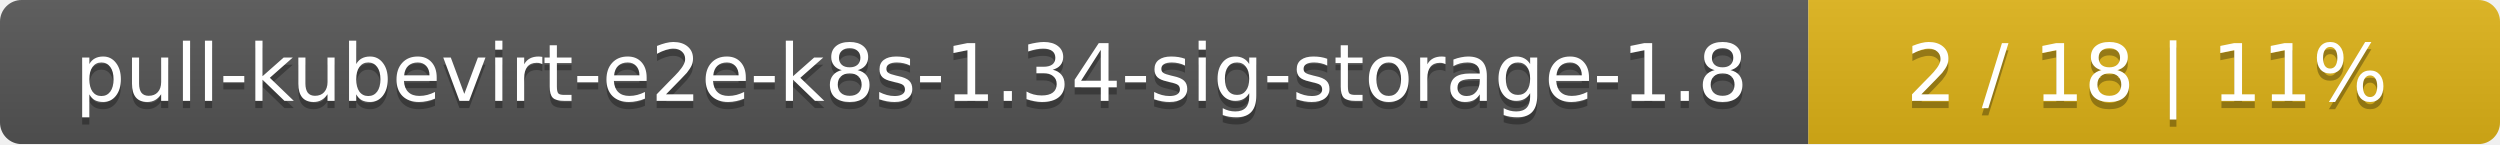
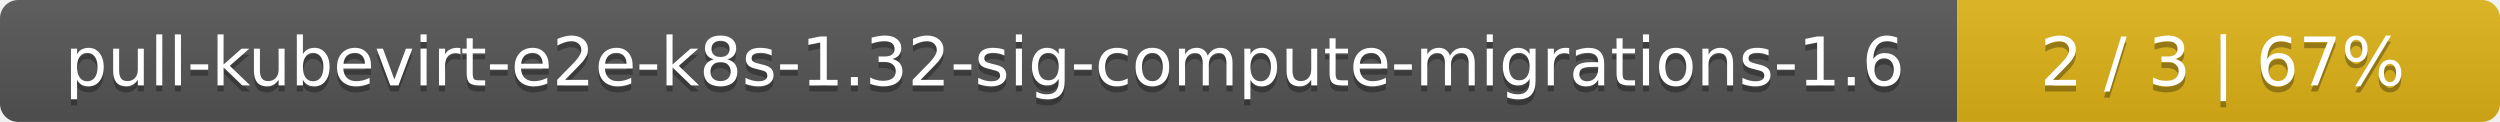
- <svg xmlns="http://www.w3.org/2000/svg" width="347" height="20">
+ <svg xmlns="http://www.w3.org/2000/svg" width="410" height="20">
  <linearGradient id="smooth" x2="0" y2="100%">
    <stop offset="0" stop-color="#bbb" stop-opacity=".1" />
    <stop offset="1" stop-opacity=".1" />
  </linearGradient>
  <mask id="round">
-     <rect width="347" height="20" rx="3" fill="#fff" />
+     <rect width="410" height="20" rx="3" fill="#fff" />
  </mask>
  <g mask="url(#round)">
-     <rect width="251" height="20" fill="#555" />
-     <rect x="251" width="96" height="20" fill="#dfb317" />
-     <rect width="347" height="20" fill="url(#smooth)" />
+     <rect width="321" height="20" fill="#555" />
+     <rect x="321" width="89" height="20" fill="#dfb317" />
+     <rect width="410" height="20" fill="url(#smooth)" />
  </g>
  <g fill="#fff" text-anchor="middle" font-family="DejaVu Sans,Verdana,Geneva,sans-serif" font-size="11">
-     <text x="126.5" y="15" fill="#010101" fill-opacity=".3">pull-kubevirt-e2e-k8s-1.34-sig-storage-1.8</text>
-     <text x="126.5" y="14">pull-kubevirt-e2e-k8s-1.34-sig-storage-1.8</text>
-     <text x="298" y="15" fill="#010101" fill-opacity=".3">2 / 18    |    11%</text>
-     <text x="298" y="14">2 / 18    |    11%</text>
+     <text x="161.5" y="15" fill="#010101" fill-opacity=".3">pull-kubevirt-e2e-k8s-1.32-sig-compute-migrations-1.6</text>
+     <text x="161.5" y="14">pull-kubevirt-e2e-k8s-1.32-sig-compute-migrations-1.6</text>
+     <text x="364.5" y="15" fill="#010101" fill-opacity=".3">2 / 3    |    67%</text>
+     <text x="364.5" y="14">2 / 3    |    67%</text>
  </g>
</svg>
